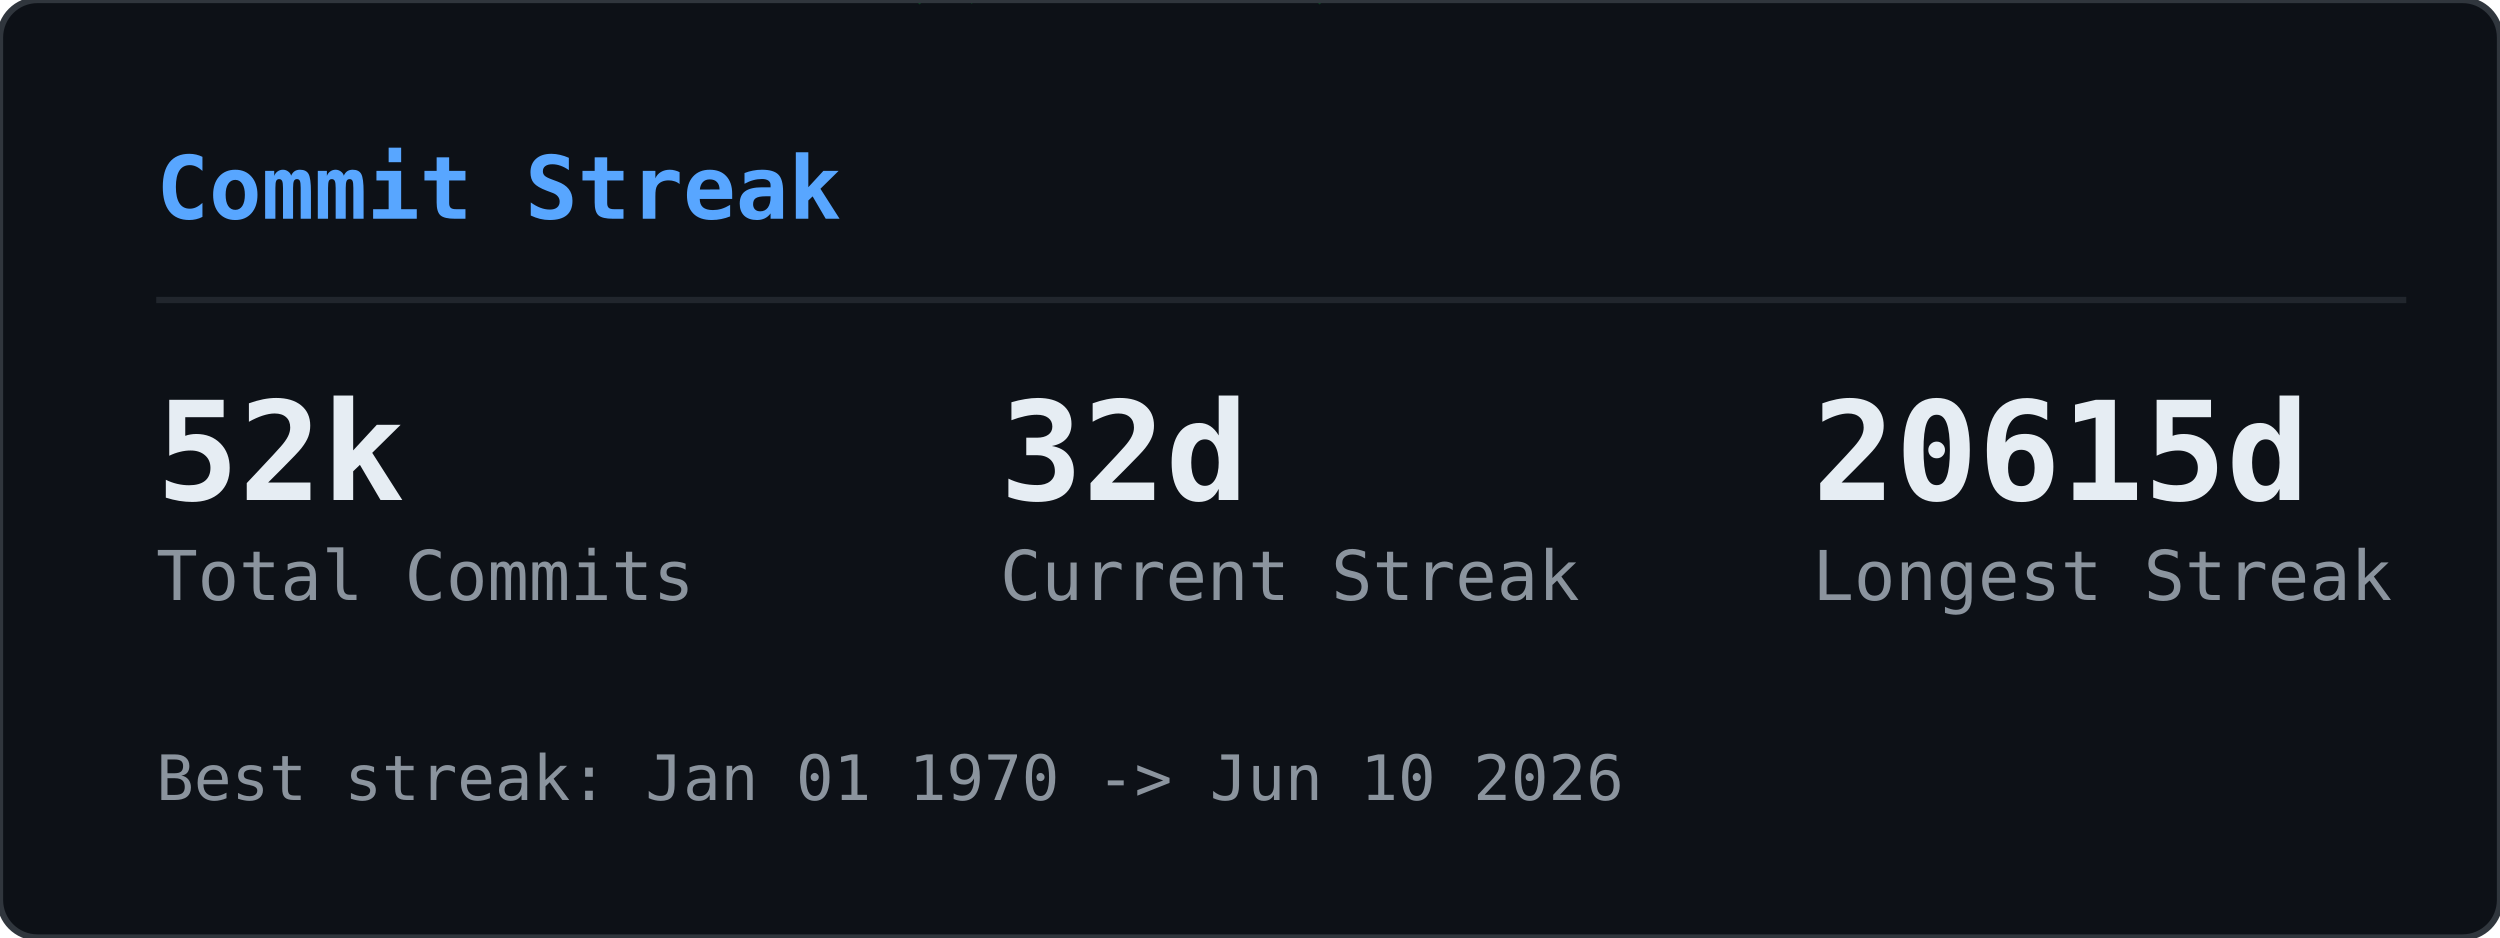
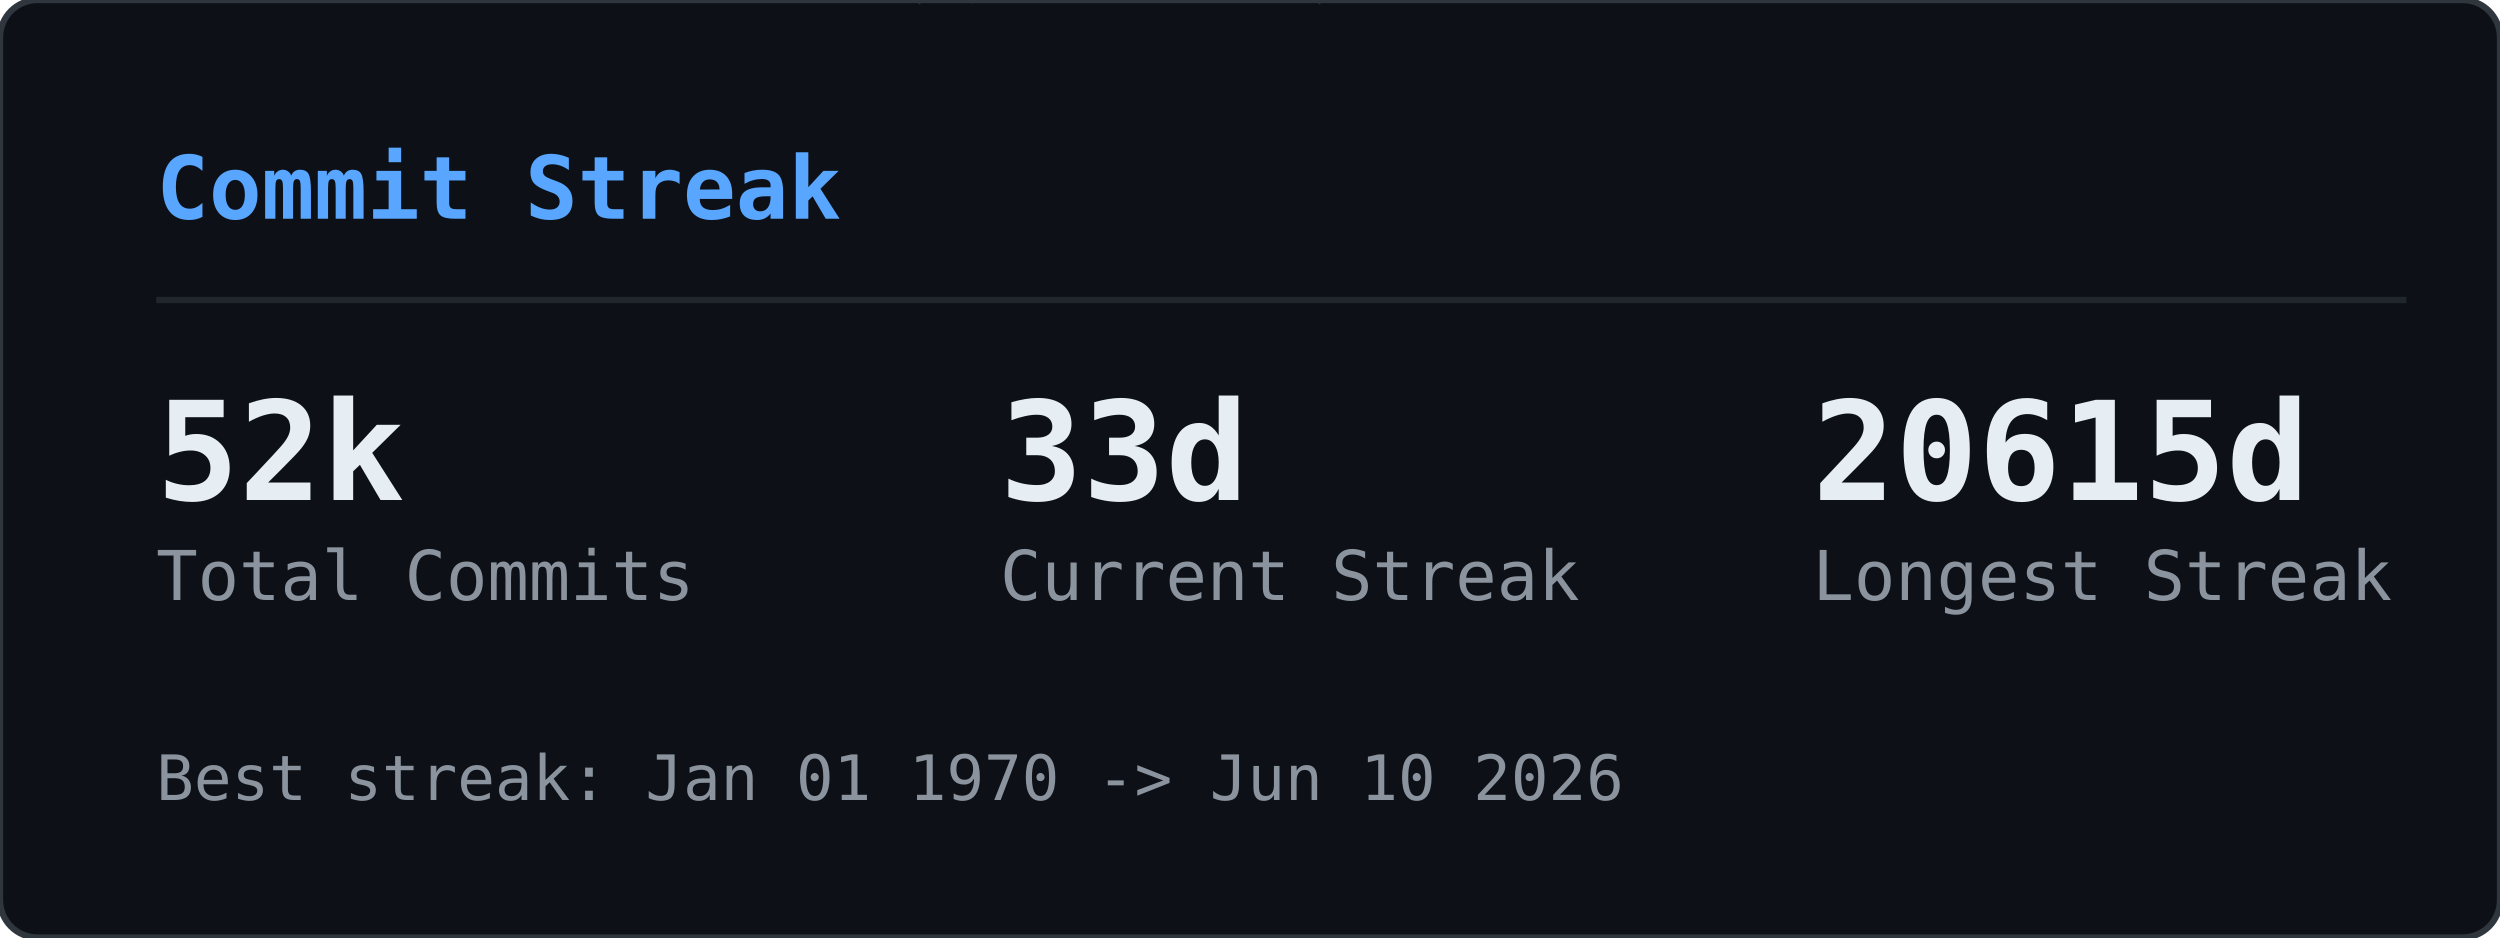
<svg xmlns="http://www.w3.org/2000/svg" width="400" height="150" viewBox="0 0 400 150">
  <defs>
    <clipPath id="gcs-clip">
      <rect width="400" height="150" rx="6" />
    </clipPath>
  </defs>
  <rect width="400" height="150" rx="6" fill="#0d1117" />
  <g clip-path="url(#gcs-clip)">
    <g opacity="0.22">
      <style>@keyframes gcs0{from{transform:translateY(-74px)}to{transform:translateY(164px)}}@keyframes gcs1{from{transform:translateY(-46px)}to{transform:translateY(164px)}}@keyframes gcs2{from{transform:translateY(-46px)}to{transform:translateY(164px)}}@keyframes gcs3{from{transform:translateY(-46px)}to{transform:translateY(164px)}}@keyframes gcs4{from{transform:translateY(-46px)}to{transform:translateY(164px)}}@keyframes gcs5{from{transform:translateY(-46px)}to{transform:translateY(164px)}}@keyframes gcs6{from{transform:translateY(-46px)}to{transform:translateY(164px)}}@keyframes gcs7{from{transform:translateY(-46px)}to{transform:translateY(164px)}}@keyframes gcs8{from{transform:translateY(-46px)}to{transform:translateY(164px)}}@keyframes gcs9{from{transform:translateY(-46px)}to{transform:translateY(164px)}}@keyframes gcs10{from{transform:translateY(-46px)}to{transform:translateY(164px)}}@keyframes gcs11{from{transform:translateY(-46px)}to{transform:translateY(164px)}}@keyframes gcs12{from{transform:translateY(-46px)}to{transform:translateY(164px)}}@keyframes gcs13{from{transform:translateY(-46px)}to{transform:translateY(164px)}}@keyframes gcs14{from{transform:translateY(-46px)}to{transform:translateY(164px)}}@keyframes gcs15{from{transform:translateY(-46px)}to{transform:translateY(164px)}}@keyframes gcs16{from{transform:translateY(-46px)}to{transform:translateY(164px)}}@keyframes gcs17{from{transform:translateY(-46px)}to{transform:translateY(164px)}}@keyframes gcs18{from{transform:translateY(-46px)}to{transform:translateY(164px)}}@keyframes gcs19{from{transform:translateY(-46px)}to{transform:translateY(164px)}}@keyframes gcs20{from{transform:translateY(-46px)}to{transform:translateY(164px)}}@keyframes gcs21{from{transform:translateY(-46px)}to{transform:translateY(164px)}}@keyframes gcs22{from{transform:translateY(-46px)}to{transform:translateY(164px)}}@keyframes gcs23{from{transform:translateY(-46px)}to{transform:translateY(164px)}}@keyframes gcs24{from{transform:translateY(-46px)}to{transform:translateY(164px)}}@keyframes gcs25{from{transform:translateY(-46px)}to{transform:translateY(164px)}}@keyframes gcs26{from{transform:translateY(-46px)}to{transform:translateY(164px)}}@keyframes gcs27{from{transform:translateY(-46px)}to{transform:translateY(164px)}}@keyframes gcs28{from{transform:translateY(-46px)}to{transform:translateY(164px)}}@keyframes gcs29{from{transform:translateY(-46px)}to{transform:translateY(164px)}}</style>
      <g style="animation:gcs0 2.57s linear infinite;animation-delay:-1.18s">
        <text x="391" y="0" font-family="monospace" font-size="12" fill="#00ff41">1</text>
        <text x="391" y="-14" font-family="monospace" font-size="12" fill="#00ff41" opacity="0.83">ﾘ</text>
        <text x="391" y="-28" font-family="monospace" font-size="12" fill="#00ff41" opacity="0.67">ﾉ</text>
        <text x="391" y="-42" font-family="monospace" font-size="12" fill="#00ff41" opacity="0.50">ｬ</text>
        <text x="391" y="-56" font-family="monospace" font-size="12" fill="#00ff41" opacity="0.33">ｮ</text>
        <text x="391" y="-70" font-family="monospace" font-size="12" fill="#00ff41" opacity="0.17">ﾛ</text>
      </g>
      <g style="animation:gcs1 2.84s linear infinite;animation-delay:-0.49s">
        <text x="153" y="0" font-family="monospace" font-size="12" fill="#00ff41">ｩ</text>
        <text x="153" y="-14" font-family="monospace" font-size="12" fill="#00ff41" opacity="0.75">ﾂ</text>
        <text x="153" y="-28" font-family="monospace" font-size="12" fill="#00ff41" opacity="0.50">7</text>
        <text x="153" y="-42" font-family="monospace" font-size="12" fill="#00ff41" opacity="0.25">ﾜ</text>
      </g>
      <g style="animation:gcs2 2.80s linear infinite;animation-delay:-1.17s">
        <text x="97" y="0" font-family="monospace" font-size="12" fill="#00ff41">6</text>
        <text x="97" y="-14" font-family="monospace" font-size="12" fill="#00ff41" opacity="0.75">ﾅ</text>
        <text x="97" y="-28" font-family="monospace" font-size="12" fill="#00ff41" opacity="0.50">ﾒ</text>
        <text x="97" y="-42" font-family="monospace" font-size="12" fill="#00ff41" opacity="0.25">ｽ</text>
      </g>
      <g style="animation:gcs3 2.60s linear infinite;animation-delay:-0.55s">
        <text x="41" y="0" font-family="monospace" font-size="12" fill="#00ff41">ﾕ</text>
        <text x="41" y="-14" font-family="monospace" font-size="12" fill="#00ff41" opacity="0.75">ﾝ</text>
        <text x="41" y="-28" font-family="monospace" font-size="12" fill="#00ff41" opacity="0.50">ｺ</text>
        <text x="41" y="-42" font-family="monospace" font-size="12" fill="#00ff41" opacity="0.25">ﾐ</text>
      </g>
      <g style="animation:gcs4 2.95s linear infinite;animation-delay:-1.59s">
        <text x="369" y="0" font-family="monospace" font-size="12" fill="#00ff41">ﾐ</text>
        <text x="369" y="-14" font-family="monospace" font-size="12" fill="#00ff41" opacity="0.75">ﾏ</text>
        <text x="369" y="-28" font-family="monospace" font-size="12" fill="#00ff41" opacity="0.50">ﾕ</text>
        <text x="369" y="-42" font-family="monospace" font-size="12" fill="#00ff41" opacity="0.25">ﾖ</text>
      </g>
      <g style="animation:gcs5 2.99s linear infinite;animation-delay:-2.87s">
        <text x="185" y="0" font-family="monospace" font-size="12" fill="#00ff41">ﾄ</text>
        <text x="185" y="-14" font-family="monospace" font-size="12" fill="#00ff41" opacity="0.75">ｬ</text>
        <text x="185" y="-28" font-family="monospace" font-size="12" fill="#00ff41" opacity="0.50">ｲ</text>
        <text x="185" y="-42" font-family="monospace" font-size="12" fill="#00ff41" opacity="0.25">ﾆ</text>
      </g>
      <g style="animation:gcs6 2.12s linear infinite;animation-delay:-1.64s">
        <text x="257" y="0" font-family="monospace" font-size="12" fill="#00ff41">ﾉ</text>
        <text x="257" y="-14" font-family="monospace" font-size="12" fill="#00ff41" opacity="0.75">ﾛ</text>
        <text x="257" y="-28" font-family="monospace" font-size="12" fill="#00ff41" opacity="0.50">ﾍ</text>
        <text x="257" y="-42" font-family="monospace" font-size="12" fill="#00ff41" opacity="0.25">ﾂ</text>
      </g>
      <g style="animation:gcs7 1.83s linear infinite;animation-delay:-1.83s">
        <text x="201" y="0" font-family="monospace" font-size="12" fill="#00ff41">ｹ</text>
        <text x="201" y="-14" font-family="monospace" font-size="12" fill="#00ff41" opacity="0.75">4</text>
        <text x="201" y="-28" font-family="monospace" font-size="12" fill="#00ff41" opacity="0.50">ﾎ</text>
        <text x="201" y="-42" font-family="monospace" font-size="12" fill="#00ff41" opacity="0.25">8</text>
      </g>
      <g style="animation:gcs8 3.14s linear infinite;animation-delay:-1.12s">
        <text x="273" y="0" font-family="monospace" font-size="12" fill="#00ff41">ｻ</text>
        <text x="273" y="-14" font-family="monospace" font-size="12" fill="#00ff41" opacity="0.75">ﾑ</text>
        <text x="273" y="-28" font-family="monospace" font-size="12" fill="#00ff41" opacity="0.50">ｹ</text>
        <text x="273" y="-42" font-family="monospace" font-size="12" fill="#00ff41" opacity="0.25">3</text>
      </g>
      <g style="animation:gcs9 1.87s linear infinite;animation-delay:-0.51s">
        <text x="345" y="0" font-family="monospace" font-size="12" fill="#00ff41">ｶ</text>
        <text x="345" y="-14" font-family="monospace" font-size="12" fill="#00ff41" opacity="0.75">9</text>
        <text x="345" y="-28" font-family="monospace" font-size="12" fill="#00ff41" opacity="0.50">ﾋ</text>
        <text x="345" y="-42" font-family="monospace" font-size="12" fill="#00ff41" opacity="0.25">ｫ</text>
      </g>
      <g style="animation:gcs10 2.99s linear infinite;animation-delay:-0.08s">
        <text x="289" y="0" font-family="monospace" font-size="12" fill="#00ff41">1</text>
        <text x="289" y="-14" font-family="monospace" font-size="12" fill="#00ff41" opacity="0.75">ｨ</text>
        <text x="289" y="-28" font-family="monospace" font-size="12" fill="#00ff41" opacity="0.50">4</text>
        <text x="289" y="-42" font-family="monospace" font-size="12" fill="#00ff41" opacity="0.25">ﾎ</text>
      </g>
      <g style="animation:gcs11 1.83s linear infinite;animation-delay:-1.08s">
        <text x="105" y="0" font-family="monospace" font-size="12" fill="#00ff41">ｴ</text>
        <text x="105" y="-14" font-family="monospace" font-size="12" fill="#00ff41" opacity="0.75">2</text>
        <text x="105" y="-28" font-family="monospace" font-size="12" fill="#00ff41" opacity="0.50">ﾍ</text>
        <text x="105" y="-42" font-family="monospace" font-size="12" fill="#00ff41" opacity="0.25">ｽ</text>
      </g>
      <g style="animation:gcs12 2.89s linear infinite;animation-delay:-0.34s">
        <text x="49" y="0" font-family="monospace" font-size="12" fill="#00ff41">0</text>
        <text x="49" y="-14" font-family="monospace" font-size="12" fill="#00ff41" opacity="0.75">ｿ</text>
        <text x="49" y="-28" font-family="monospace" font-size="12" fill="#00ff41" opacity="0.50">ｬ</text>
        <text x="49" y="-42" font-family="monospace" font-size="12" fill="#00ff41" opacity="0.25">ｸ</text>
      </g>
      <g style="animation:gcs13 2.25s linear infinite;animation-delay:-0.66s">
        <text x="121" y="0" font-family="monospace" font-size="12" fill="#00ff41">ｾ</text>
        <text x="121" y="-14" font-family="monospace" font-size="12" fill="#00ff41" opacity="0.75">ｻ</text>
        <text x="121" y="-28" font-family="monospace" font-size="12" fill="#00ff41" opacity="0.50">ﾅ</text>
        <text x="121" y="-42" font-family="monospace" font-size="12" fill="#00ff41" opacity="0.25">ｫ</text>
      </g>
      <g style="animation:gcs14 3.03s linear infinite;animation-delay:-0.25s">
        <text x="321" y="0" font-family="monospace" font-size="12" fill="#00ff41">ｸ</text>
        <text x="321" y="-14" font-family="monospace" font-size="12" fill="#00ff41" opacity="0.75">2</text>
        <text x="321" y="-28" font-family="monospace" font-size="12" fill="#00ff41" opacity="0.50">1</text>
        <text x="321" y="-42" font-family="monospace" font-size="12" fill="#00ff41" opacity="0.25">ｶ</text>
      </g>
      <g style="animation:gcs15 1.65s linear infinite;animation-delay:-0.75s">
        <text x="265" y="0" font-family="monospace" font-size="12" fill="#00ff41">2</text>
        <text x="265" y="-14" font-family="monospace" font-size="12" fill="#00ff41" opacity="0.75">ﾙ</text>
        <text x="265" y="-28" font-family="monospace" font-size="12" fill="#00ff41" opacity="0.50">ｫ</text>
        <text x="265" y="-42" font-family="monospace" font-size="12" fill="#00ff41" opacity="0.25">ｱ</text>
      </g>
      <g style="animation:gcs16 1.60s linear infinite;animation-delay:-0.63s">
        <text x="209" y="0" font-family="monospace" font-size="12" fill="#00ff41">ｯ</text>
        <text x="209" y="-14" font-family="monospace" font-size="12" fill="#00ff41" opacity="0.75">0</text>
        <text x="209" y="-28" font-family="monospace" font-size="12" fill="#00ff41" opacity="0.50">ｮ</text>
        <text x="209" y="-42" font-family="monospace" font-size="12" fill="#00ff41" opacity="0.25">ﾌ</text>
      </g>
      <g style="animation:gcs17 1.69s linear infinite;animation-delay:-1.07s">
        <text x="153" y="0" font-family="monospace" font-size="12" fill="#00ff41">ﾓ</text>
        <text x="153" y="-14" font-family="monospace" font-size="12" fill="#00ff41" opacity="0.75">ﾛ</text>
        <text x="153" y="-28" font-family="monospace" font-size="12" fill="#00ff41" opacity="0.50">ﾘ</text>
        <text x="153" y="-42" font-family="monospace" font-size="12" fill="#00ff41" opacity="0.25">ｾ</text>
      </g>
      <g style="animation:gcs18 2.46s linear infinite;animation-delay:-2.04s">
        <text x="353" y="0" font-family="monospace" font-size="12" fill="#00ff41">ﾍ</text>
        <text x="353" y="-14" font-family="monospace" font-size="12" fill="#00ff41" opacity="0.75">ﾌ</text>
        <text x="353" y="-28" font-family="monospace" font-size="12" fill="#00ff41" opacity="0.50">ﾆ</text>
        <text x="353" y="-42" font-family="monospace" font-size="12" fill="#00ff41" opacity="0.25">1</text>
      </g>
      <g style="animation:gcs19 1.65s linear infinite;animation-delay:-0.46s">
        <text x="169" y="0" font-family="monospace" font-size="12" fill="#00ff41">ﾝ</text>
        <text x="169" y="-14" font-family="monospace" font-size="12" fill="#00ff41" opacity="0.75">ｩ</text>
        <text x="169" y="-28" font-family="monospace" font-size="12" fill="#00ff41" opacity="0.50">ｯ</text>
        <text x="169" y="-42" font-family="monospace" font-size="12" fill="#00ff41" opacity="0.25">1</text>
      </g>
      <g style="animation:gcs20 2.85s linear infinite;animation-delay:-0.83s">
        <text x="369" y="0" font-family="monospace" font-size="12" fill="#00ff41">ｺ</text>
        <text x="369" y="-14" font-family="monospace" font-size="12" fill="#00ff41" opacity="0.75">ｩ</text>
        <text x="369" y="-28" font-family="monospace" font-size="12" fill="#00ff41" opacity="0.50">ﾎ</text>
        <text x="369" y="-42" font-family="monospace" font-size="12" fill="#00ff41" opacity="0.25">ﾈ</text>
      </g>
      <g style="animation:gcs21 2.28s linear infinite;animation-delay:-2.05s">
        <text x="57" y="0" font-family="monospace" font-size="12" fill="#00ff41">3</text>
        <text x="57" y="-14" font-family="monospace" font-size="12" fill="#00ff41" opacity="0.75">ﾈ</text>
        <text x="57" y="-28" font-family="monospace" font-size="12" fill="#00ff41" opacity="0.50">ｪ</text>
        <text x="57" y="-42" font-family="monospace" font-size="12" fill="#00ff41" opacity="0.25">ｭ</text>
      </g>
      <g style="animation:gcs22 1.99s linear infinite;animation-delay:-1.96s">
        <text x="257" y="0" font-family="monospace" font-size="12" fill="#00ff41">ｿ</text>
        <text x="257" y="-14" font-family="monospace" font-size="12" fill="#00ff41" opacity="0.75">ﾇ</text>
        <text x="257" y="-28" font-family="monospace" font-size="12" fill="#00ff41" opacity="0.50">1</text>
        <text x="257" y="-42" font-family="monospace" font-size="12" fill="#00ff41" opacity="0.25">ｯ</text>
      </g>
      <g style="animation:gcs23 2.49s linear infinite;animation-delay:-1.45s">
        <text x="201" y="0" font-family="monospace" font-size="12" fill="#00ff41">ﾝ</text>
        <text x="201" y="-14" font-family="monospace" font-size="12" fill="#00ff41" opacity="0.75">ﾍ</text>
        <text x="201" y="-28" font-family="monospace" font-size="12" fill="#00ff41" opacity="0.50">ﾄ</text>
        <text x="201" y="-42" font-family="monospace" font-size="12" fill="#00ff41" opacity="0.25">0</text>
      </g>
      <g style="animation:gcs24 2.19s linear infinite;animation-delay:-0.87s">
        <text x="145" y="0" font-family="monospace" font-size="12" fill="#00ff41">ｯ</text>
        <text x="145" y="-14" font-family="monospace" font-size="12" fill="#00ff41" opacity="0.75">ﾆ</text>
        <text x="145" y="-28" font-family="monospace" font-size="12" fill="#00ff41" opacity="0.50">ｱ</text>
        <text x="145" y="-42" font-family="monospace" font-size="12" fill="#00ff41" opacity="0.25">ﾅ</text>
      </g>
      <g style="animation:gcs25 1.93s linear infinite;animation-delay:-0.80s">
        <text x="89" y="0" font-family="monospace" font-size="12" fill="#00ff41">3</text>
        <text x="89" y="-14" font-family="monospace" font-size="12" fill="#00ff41" opacity="0.75">2</text>
        <text x="89" y="-28" font-family="monospace" font-size="12" fill="#00ff41" opacity="0.50">ﾃ</text>
        <text x="89" y="-42" font-family="monospace" font-size="12" fill="#00ff41" opacity="0.25">ﾛ</text>
      </g>
      <g style="animation:gcs26 1.59s linear infinite;animation-delay:-0.11s">
        <text x="161" y="0" font-family="monospace" font-size="12" fill="#00ff41">ﾋ</text>
        <text x="161" y="-14" font-family="monospace" font-size="12" fill="#00ff41" opacity="0.75">ﾗ</text>
        <text x="161" y="-28" font-family="monospace" font-size="12" fill="#00ff41" opacity="0.50">3</text>
        <text x="161" y="-42" font-family="monospace" font-size="12" fill="#00ff41" opacity="0.25">ﾉ</text>
      </g>
      <g style="animation:gcs27 2.57s linear infinite;animation-delay:-0.53s">
        <text x="105" y="0" font-family="monospace" font-size="12" fill="#00ff41">0</text>
        <text x="105" y="-14" font-family="monospace" font-size="12" fill="#00ff41" opacity="0.75">ｨ</text>
        <text x="105" y="-28" font-family="monospace" font-size="12" fill="#00ff41" opacity="0.50">ﾔ</text>
        <text x="105" y="-42" font-family="monospace" font-size="12" fill="#00ff41" opacity="0.25">1</text>
      </g>
      <g style="animation:gcs28 2.61s linear infinite;animation-delay:-0.96s">
        <text x="177" y="0" font-family="monospace" font-size="12" fill="#00ff41">ﾑ</text>
        <text x="177" y="-14" font-family="monospace" font-size="12" fill="#00ff41" opacity="0.75">ﾜ</text>
        <text x="177" y="-28" font-family="monospace" font-size="12" fill="#00ff41" opacity="0.50">ﾏ</text>
        <text x="177" y="-42" font-family="monospace" font-size="12" fill="#00ff41" opacity="0.25">ｱ</text>
      </g>
      <g style="animation:gcs29 2.85s linear infinite;animation-delay:-0.85s">
        <text x="249" y="0" font-family="monospace" font-size="12" fill="#00ff41">8</text>
        <text x="249" y="-14" font-family="monospace" font-size="12" fill="#00ff41" opacity="0.75">ﾃ</text>
        <text x="249" y="-28" font-family="monospace" font-size="12" fill="#00ff41" opacity="0.50">ﾙ</text>
        <text x="249" y="-42" font-family="monospace" font-size="12" fill="#00ff41" opacity="0.25">ﾔ</text>
      </g>
    </g>
  </g>
  <rect width="400" height="150" rx="6" fill="none" stroke="#30363d" stroke-width="1" />
  <text x="25" y="35" font-family="monospace" font-size="14" font-weight="600" fill="#58a6ff">Commit Streak</text>
  <line x1="25" y1="48" x2="385" y2="48" stroke="#21262d" stroke-width="1" />
  <text x="25" y="80" font-family="monospace" font-size="22" font-weight="700" fill="#e6edf3">52k</text>
  <text x="25" y="96" font-family="monospace" font-size="11" fill="#8b949e">Total Commits</text>
-   <text x="160" y="80" font-family="monospace" font-size="22" font-weight="700" fill="#e6edf3">32d</text>
+   <text x="160" y="80" font-family="monospace" font-size="22" font-weight="700" fill="#e6edf3">33d</text>
  <text x="160" y="96" font-family="monospace" font-size="11" fill="#8b949e">Current Streak</text>
  <text x="290" y="80" font-family="monospace" font-size="22" font-weight="700" fill="#e6edf3">20615d</text>
  <text x="290" y="96" font-family="monospace" font-size="11" fill="#8b949e">Longest Streak</text>
  <text x="25" y="128" font-family="monospace" font-size="10" fill="#8b949e">Best streak: Jan 01 1970 -&gt; Jun 10 2026</text>
</svg>
